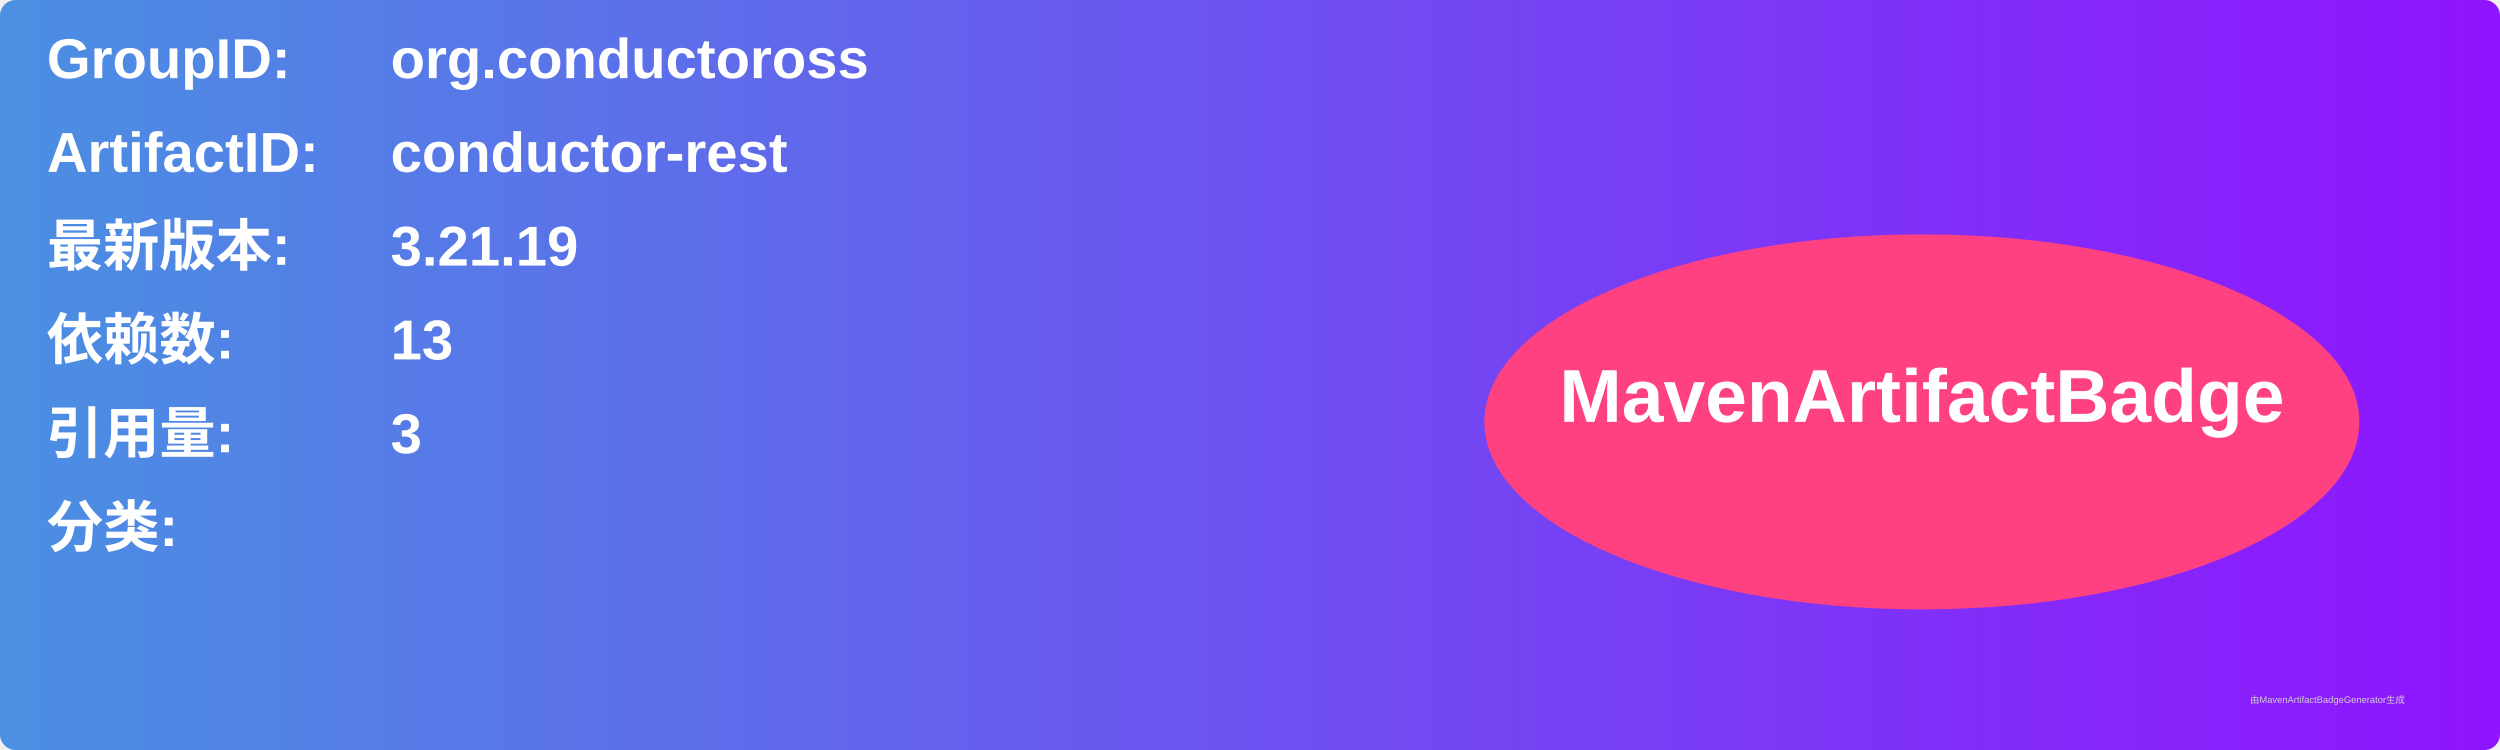
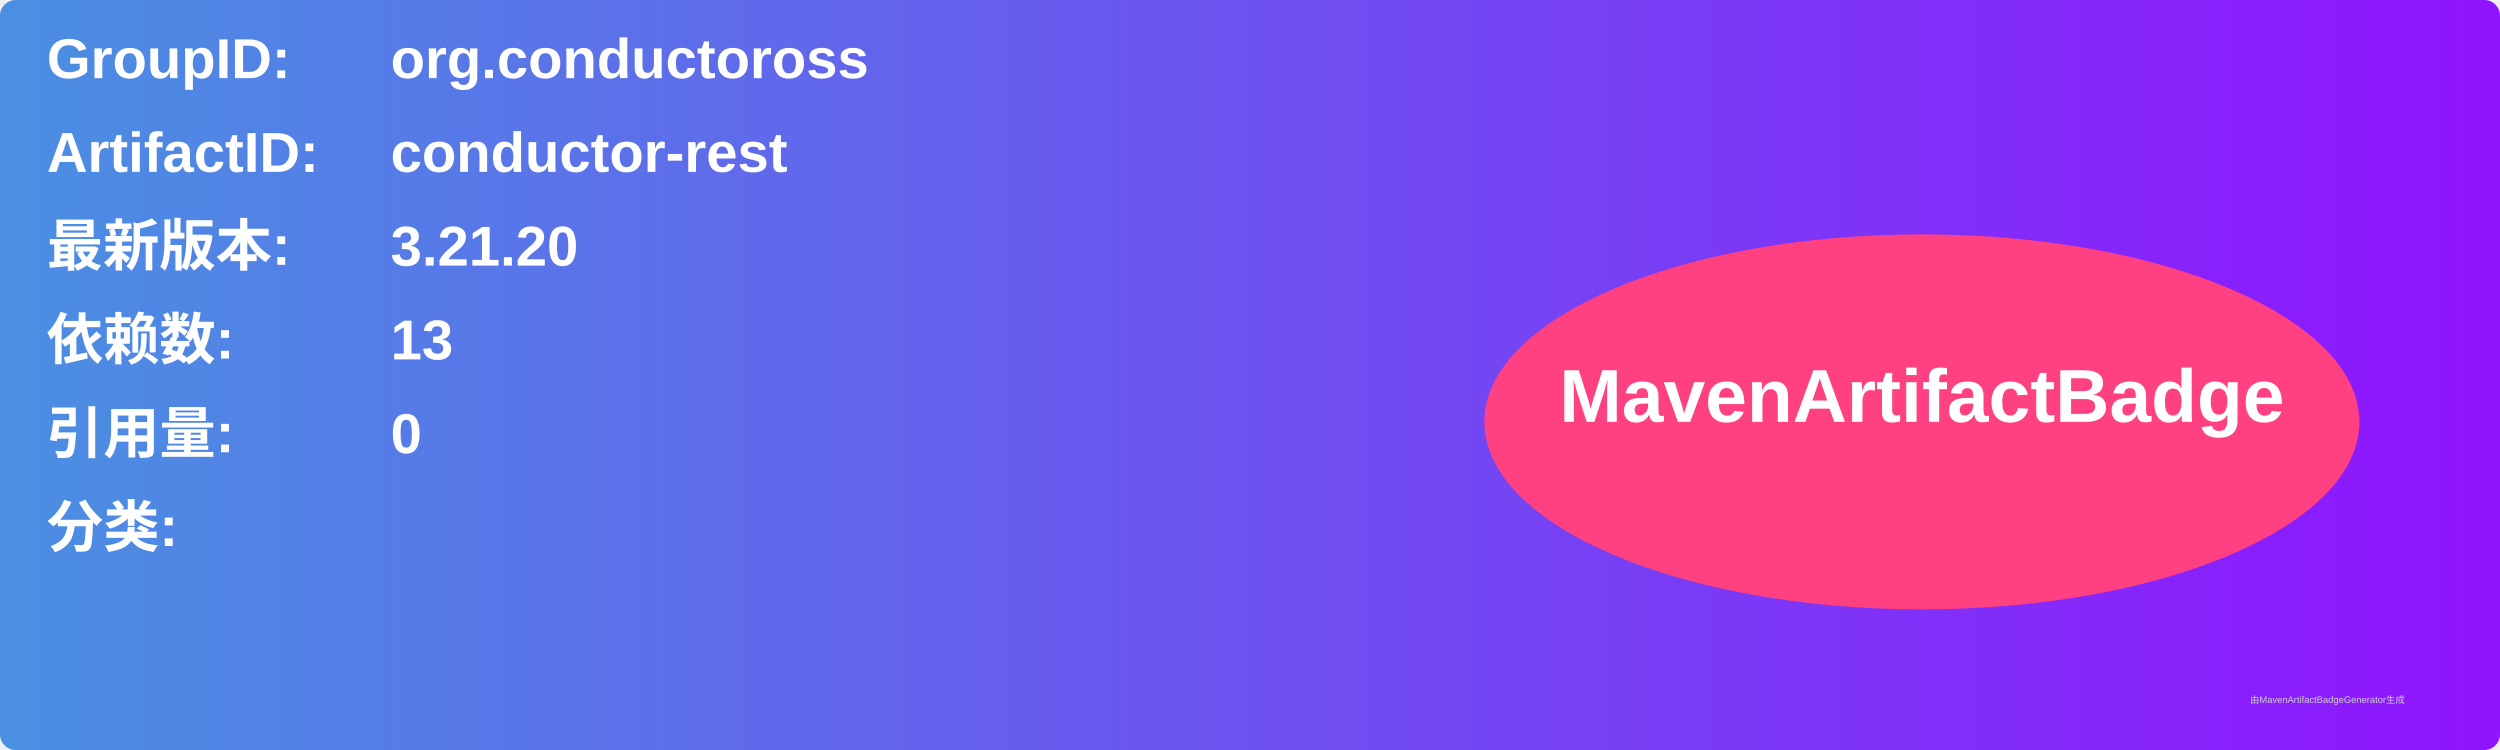
<svg xmlns="http://www.w3.org/2000/svg" width="800" height="240" viewBox="0 0 800 240">
  <linearGradient id="grad" x1="0%" y1="0%" x2="100%" y2="0%">
    <stop offset="0%" stop-color="#4a90e2" />
    <stop offset="100%" stop-color="#9013fe" />
  </linearGradient>
  <rect width="100%" height="100%" rx="5" ry="5" fill="url(#grad)" />
  <g transform="translate(15, 15)">
    <text x="0" y="10" font-family="Arial" font-size="18" fill="white" font-weight="bold" width="260">GroupID:</text>
    <text x="110" y="10" font-family="Arial" font-size="18" fill="white" font-weight="bold" width="460">org.conductoross</text>
    <text x="0" y="40" font-family="Arial" font-size="18" fill="white" font-weight="bold" width="260">ArtifactID:</text>
    <text x="110" y="40" font-family="Arial" font-size="18" fill="white" font-weight="bold" width="460">conductor-rest</text>
    <text x="0" y="70" font-family="Arial" font-size="18" fill="white" font-weight="bold">最新版本:</text>
    <text x="110" y="70" font-family="Arial" font-size="18" fill="white" font-weight="bold">
-       <tspan font-weight="bold">3.21.19</tspan>
+       <tspan font-weight="bold">3.21.20</tspan>
    </text>
    <text x="0" y="100" font-family="Arial" font-size="18" fill="white" font-weight="bold">依赖数: </text>
    <text x="110" y="100" font-family="Arial" font-size="18" fill="white">
      <tspan font-weight="bold">13</tspan>
    </text>
    <text x="0" y="130" font-family="Arial" font-size="18" fill="white" font-weight="bold">引用量: </text>
    <text x="110" y="130" font-family="Arial" font-size="18" fill="white">
-       <tspan font-weight="bold">3</tspan>
+       <tspan font-weight="bold">0</tspan>
    </text>
    <text x="0" y="160" font-family="Arial" font-size="18" fill="white" font-weight="bold">分类:</text>
    <text x="10" y="190" font-family="Arial" font-size="10" fill="white">
      <tspan font-weight="bold" />
    </text>
    <ellipse cx="600" cy="120" rx="140" ry="60" fill="#ff4081" />
    <text x="600" y="120" text-anchor="middle" font-family="Arial" font-size="24" fill="white" font-weight="bold">MavenArtifactBadge</text>
  </g>
  <text x="720" y="225" font-family="Arial" font-size="3" fill="#d0d0d0">由MavenArtifactBadgeGenerator生成</text>
</svg>
